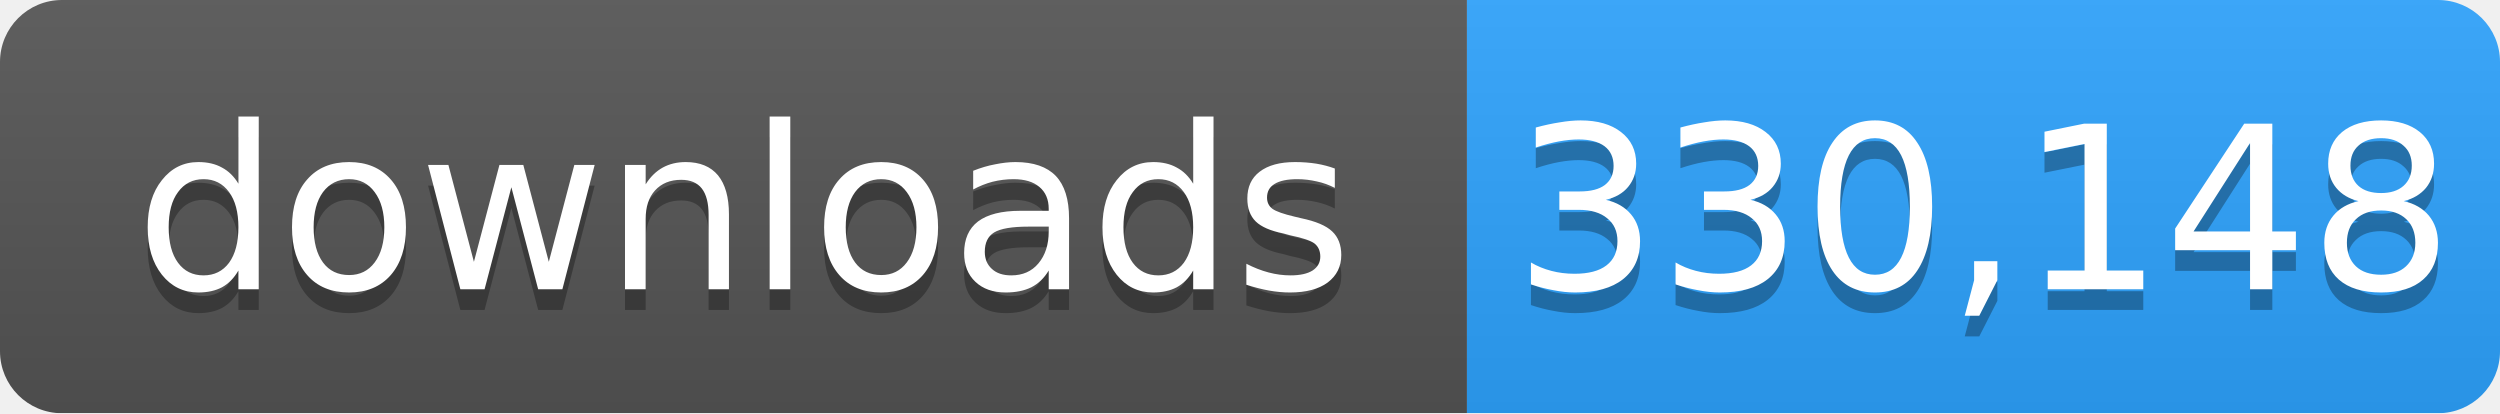
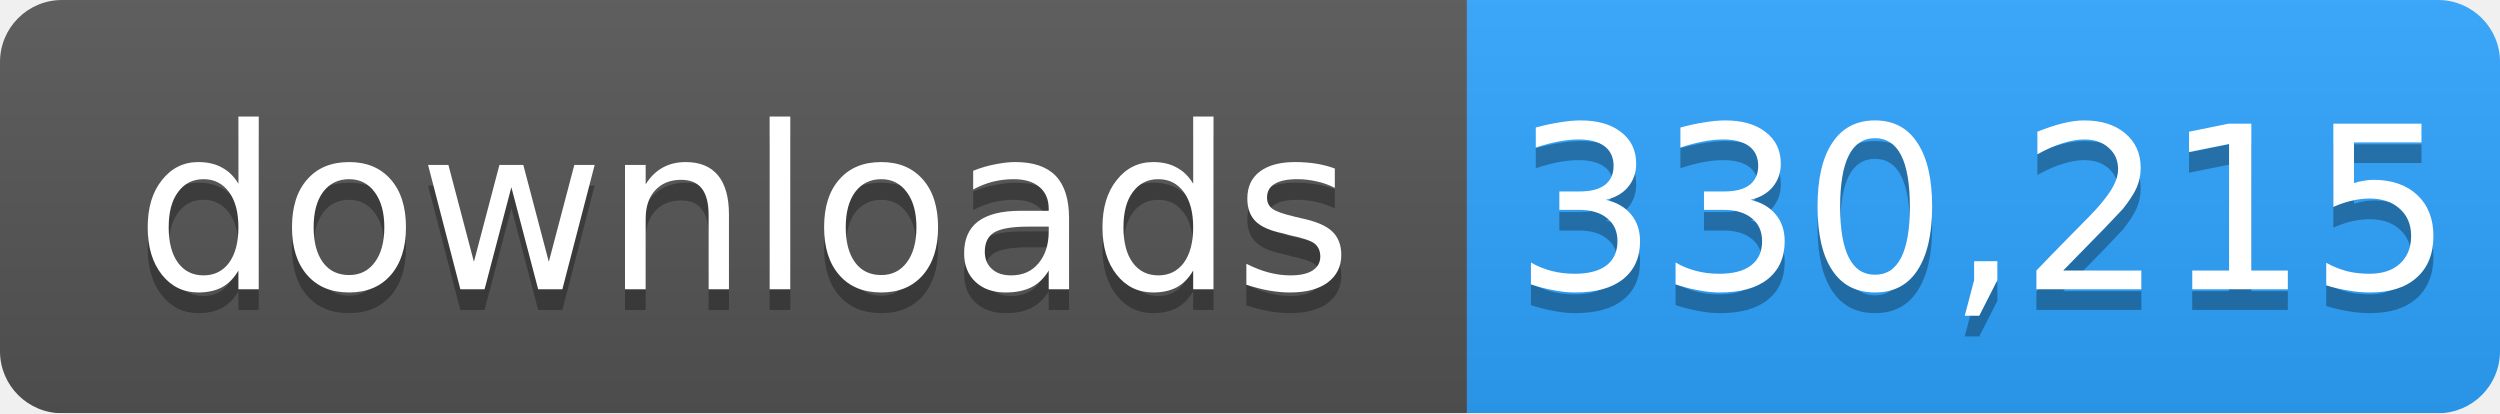
- <svg xmlns="http://www.w3.org/2000/svg" width="121" height="20" role="img" aria-label="downloads: 330,148">
+ <svg xmlns="http://www.w3.org/2000/svg" width="121" height="20" role="img" aria-label="downloads: 330,215">
  <linearGradient id="s" x2="0" y2="100%">
    <stop offset="0" stop-color="#bbb" stop-opacity=".1" />
    <stop offset="1" stop-opacity=".1" />
  </linearGradient>
  <mask id="m">
    <rect width="121" height="20" rx="3" fill="#fff" />
  </mask>
  <g mask="url(#m)">
    <rect width="71" height="20" fill="#555" />
    <rect x="71" width="50" height="20" fill="#2ea4ff" />
    <rect width="121" height="20" fill="url(#s)" />
  </g>
  <g fill="#fff" text-anchor="middle" font-family="Verdana,Geneva,DejaVu Sans,sans-serif" font-size="11">
    <text x="36" y="15" fill="#010101" fill-opacity=".3">downloads</text>
    <text x="36" y="14">downloads</text>
-     <text x="96" y="15" fill="#010101" fill-opacity=".3">330,148</text>
-     <text x="96" y="14">330,148</text>
+     <text x="96" y="15" fill="#010101" fill-opacity=".3">330,215</text>
+     <text x="96" y="14">330,215</text>
  </g>
</svg>
